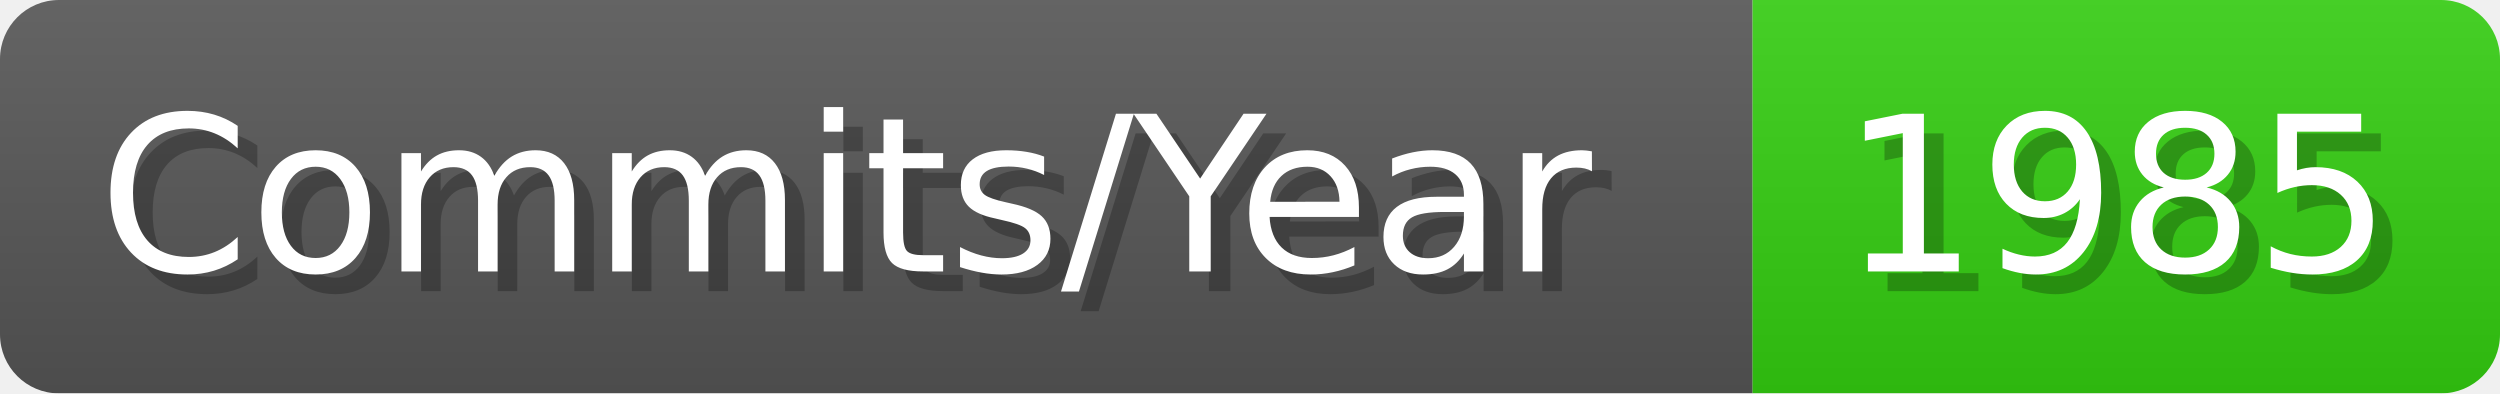
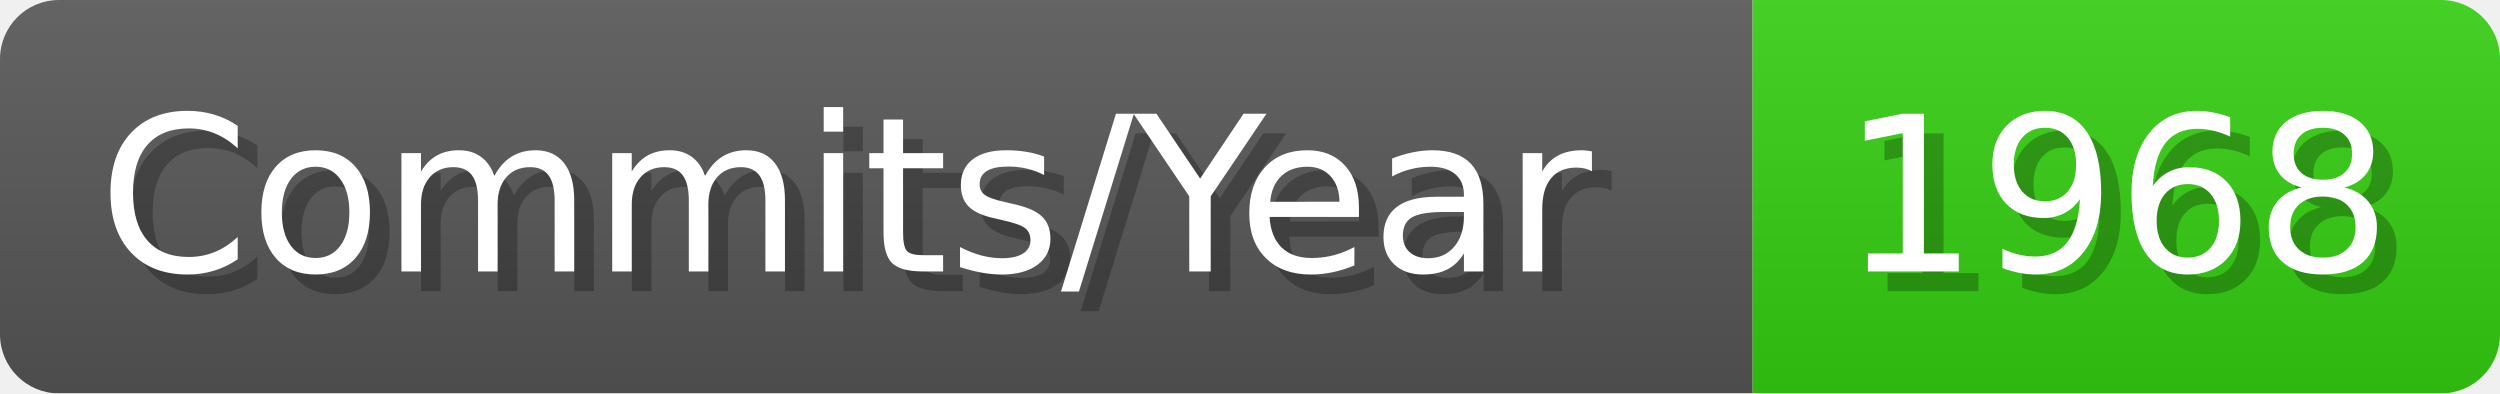
- <svg xmlns="http://www.w3.org/2000/svg" width="127.1" height="20" viewBox="0 0 1271 200" role="img" aria-label="Commits/Year: 1985">
+ <svg xmlns="http://www.w3.org/2000/svg" width="127.1" height="20" viewBox="0 0 1271 200" role="img" aria-label="Commits/Year: 1968">
  <linearGradient id="aUPdi" x2="0" y2="100%">
    <stop offset="0" stop-opacity=".1" stop-color="#EEE" />
    <stop offset="1" stop-opacity=".1" />
  </linearGradient>
  <mask id="WfAiQ">
    <rect width="1271" height="200" rx="30" fill="#FFF" />
  </mask>
  <g mask="url(#WfAiQ)">
    <rect width="891" height="200" fill="#555" />
    <rect width="380" height="200" fill="#3C1" x="891" />
    <rect width="1271" height="200" fill="url(#aUPdi)" />
  </g>
  <g aria-hidden="true" fill="#fff" text-anchor="start" font-family="Verdana,DejaVu Sans,sans-serif" font-size="110">
    <text x="60" y="148" textLength="791" fill="#000" opacity="0.25">Commits/Year</text>
    <text x="50" y="138" textLength="791">Commits/Year</text>
-     <text x="946" y="148" textLength="280" fill="#000" opacity="0.25">1985</text>
-     <text x="936" y="138" textLength="280">1985</text>
+     <text x="946" y="148" textLength="280" fill="#000" opacity="0.25">1968</text>
+     <text x="936" y="138" textLength="280">1968</text>
  </g>
</svg>
